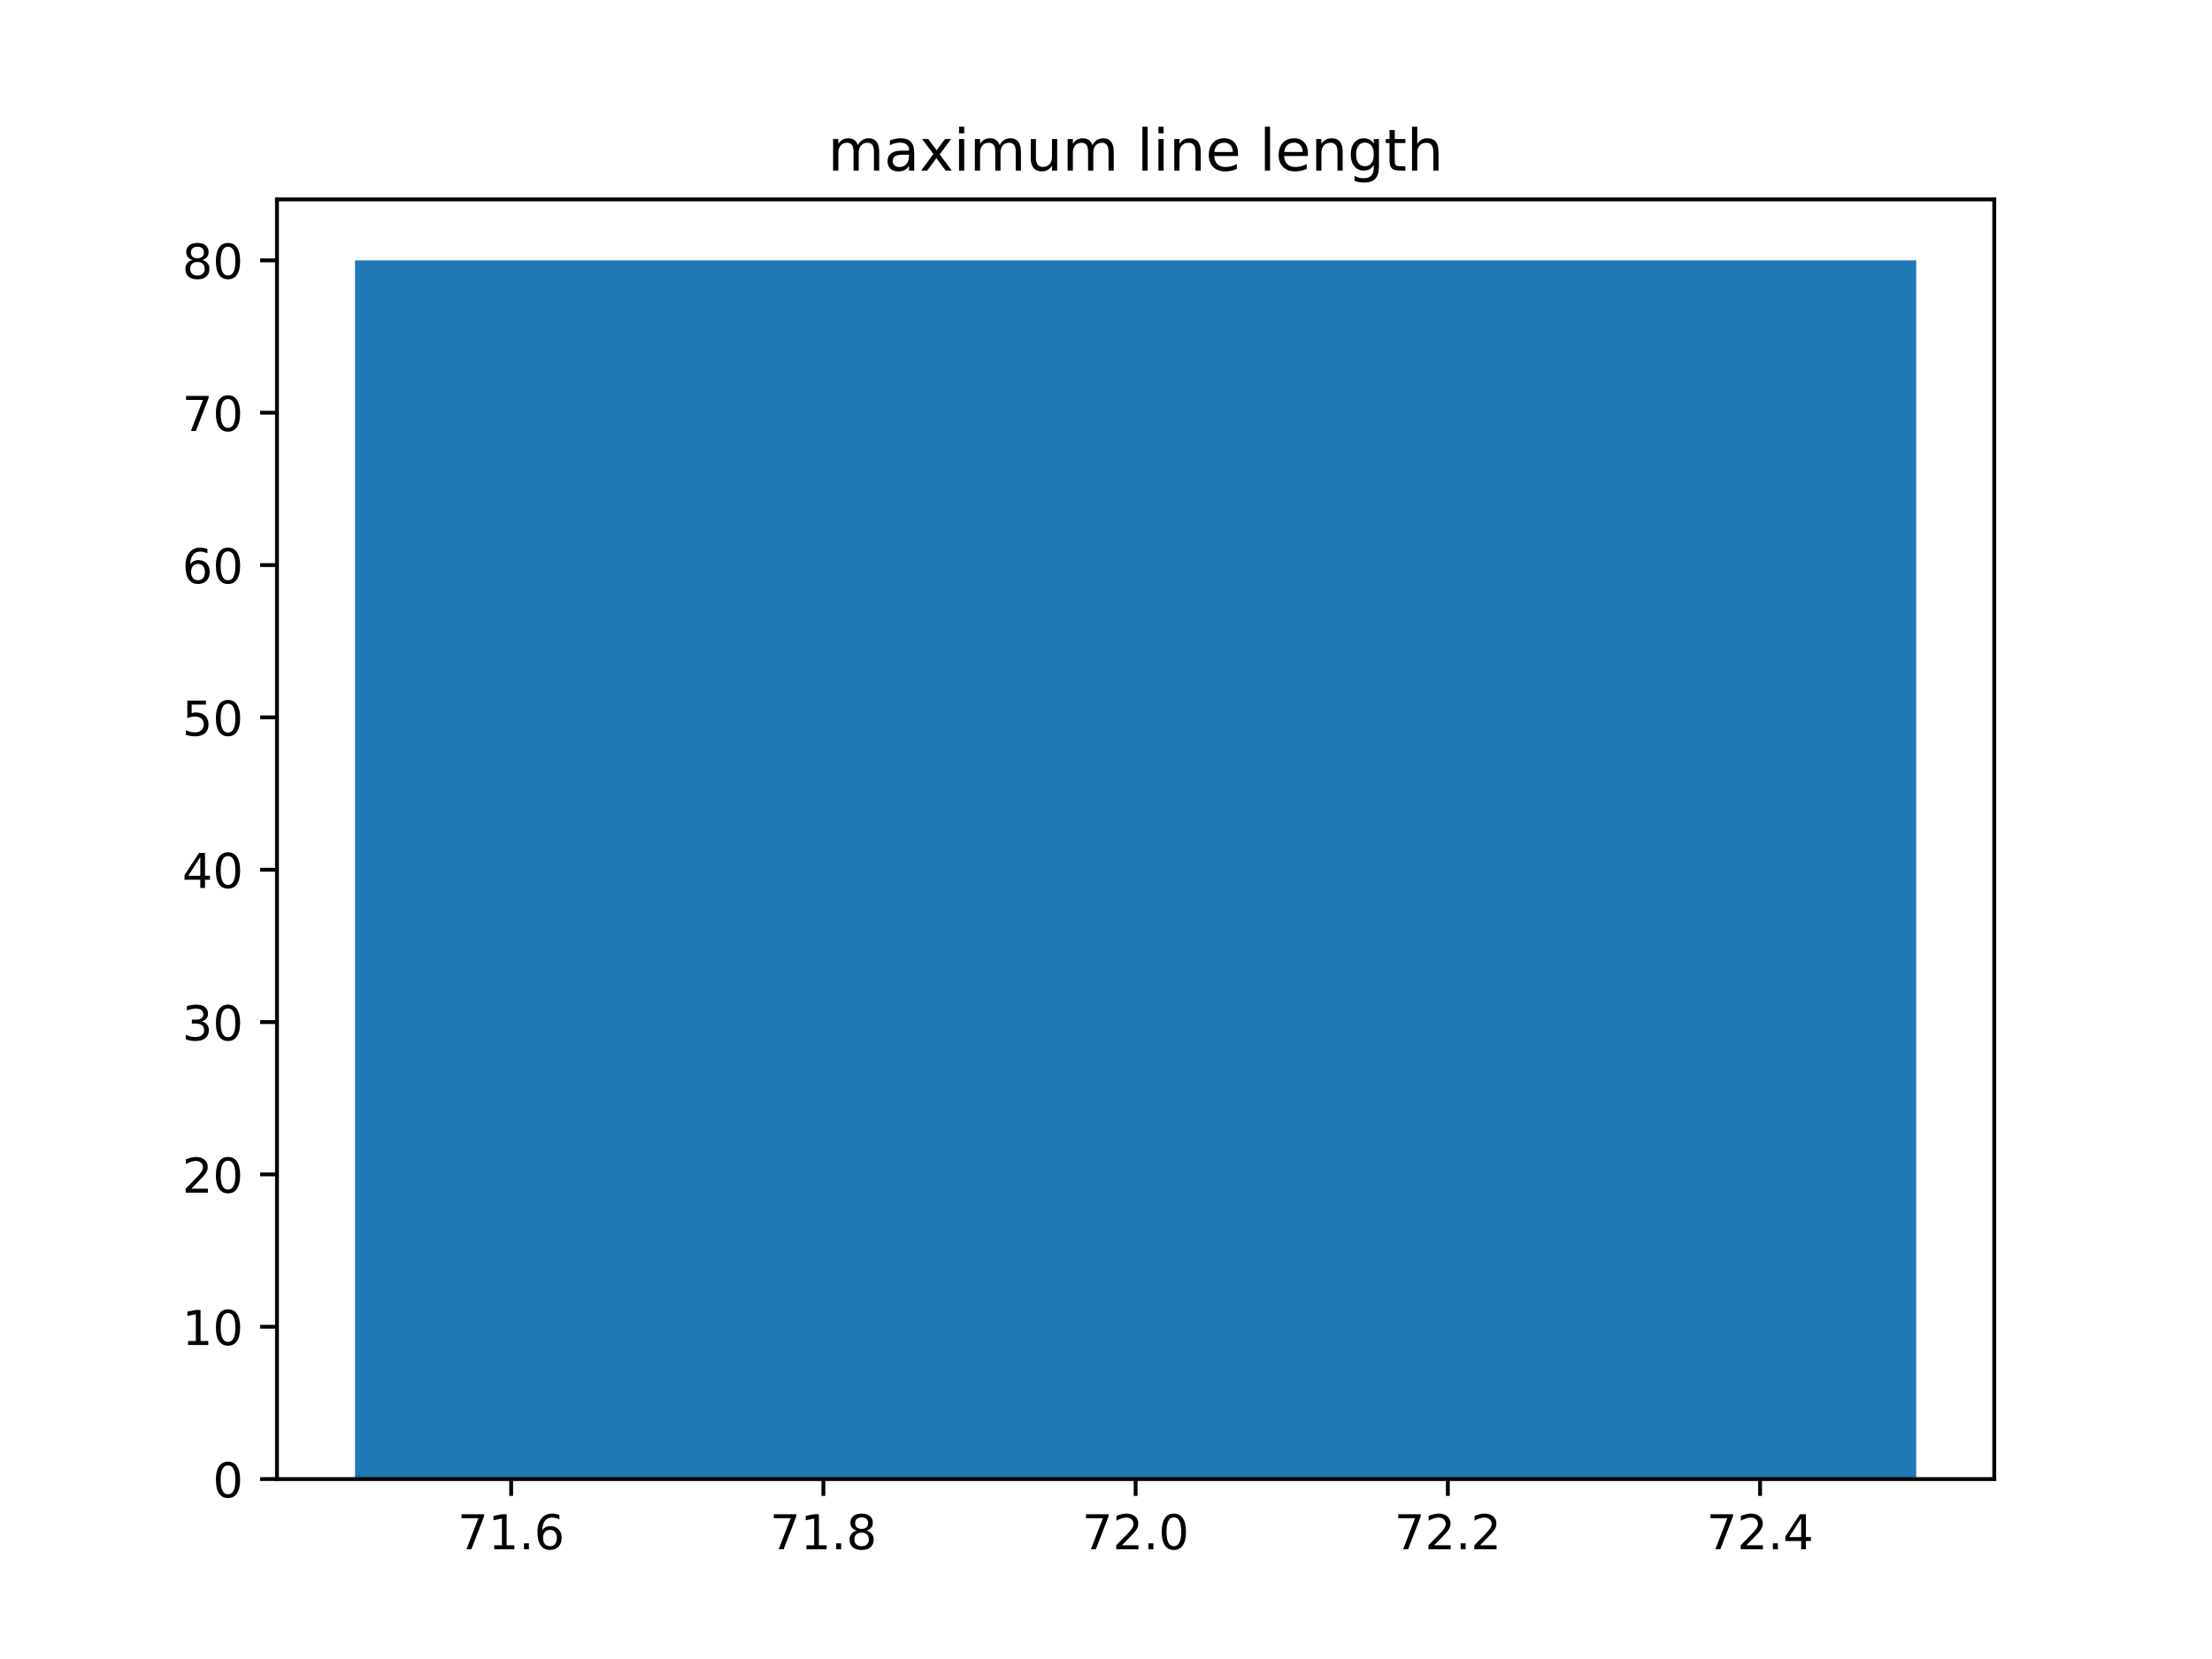
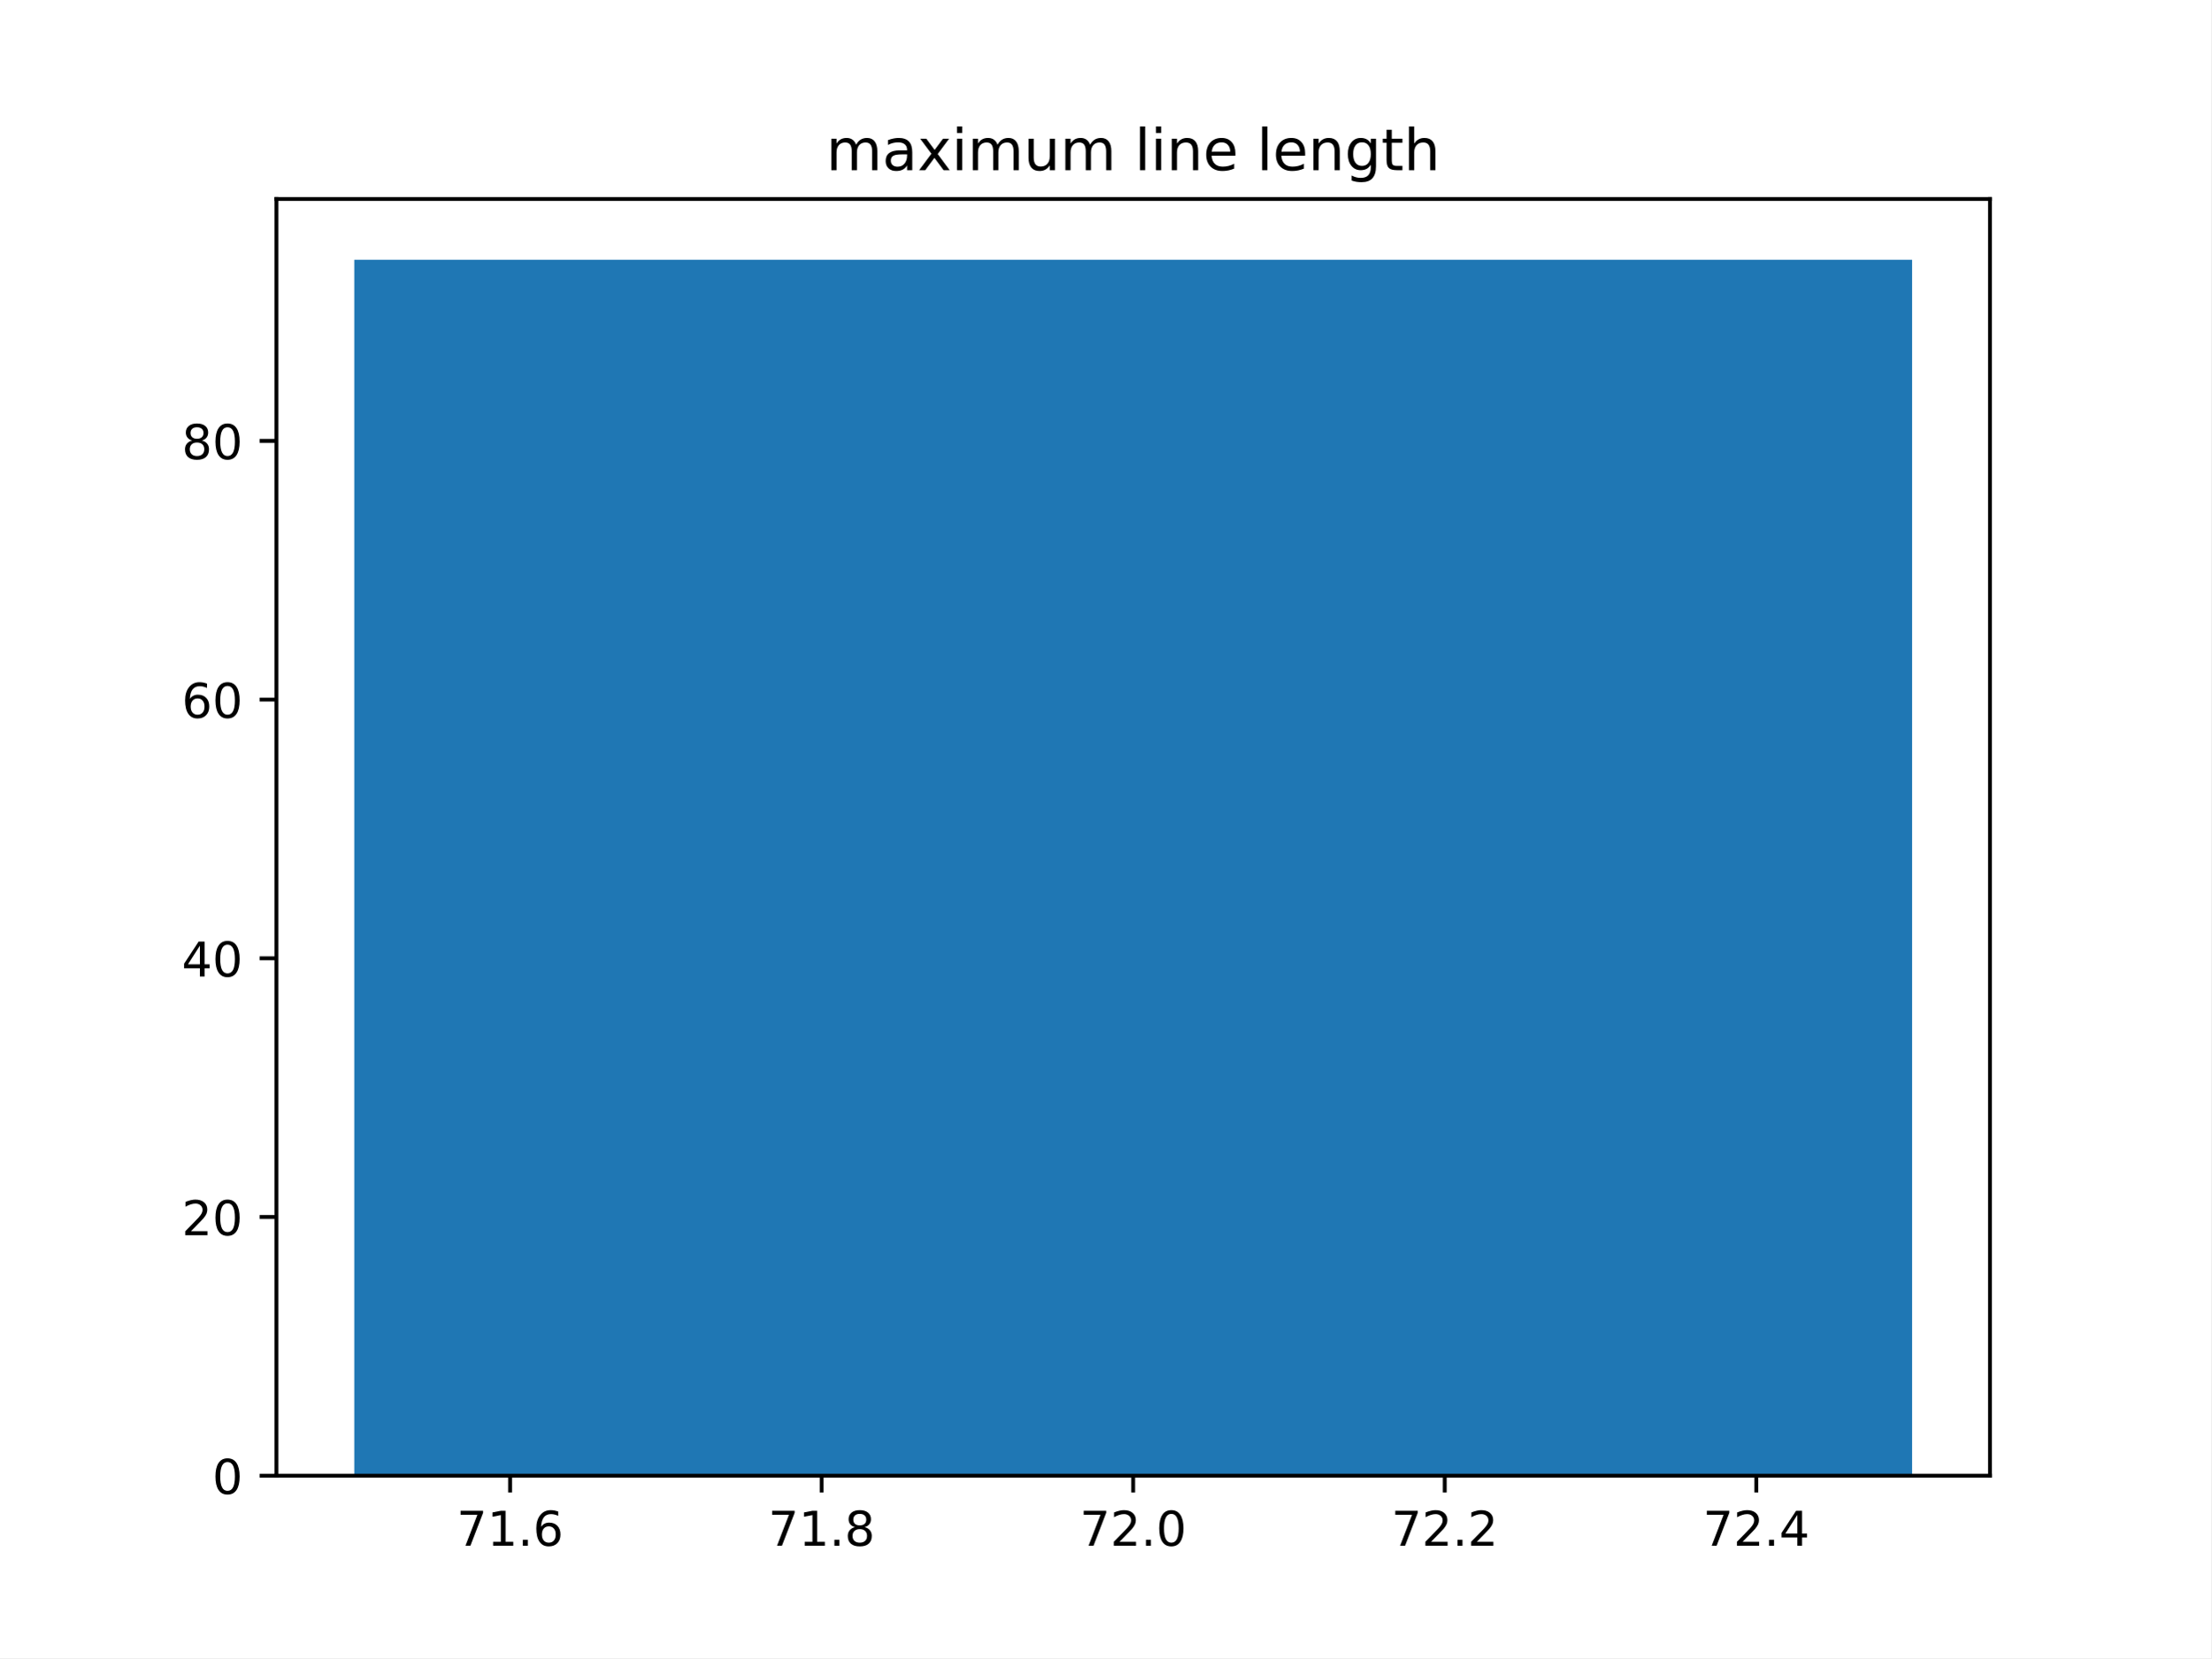
- <svg xmlns="http://www.w3.org/2000/svg" xmlns:xlink="http://www.w3.org/1999/xlink" height="345pt" version="1.1" viewBox="0 0 460 345" width="460pt">
+ <svg xmlns="http://www.w3.org/2000/svg" xmlns:xlink="http://www.w3.org/1999/xlink" height="345.6pt" version="1.1" viewBox="0 0 460.8 345.6" width="460.8pt">
  <defs>
    <style type="text/css">
*{stroke-linecap:butt;stroke-linejoin:round;}
  </style>
  </defs>
  <g id="figure_1">
    <g id="patch_1">
      <path d="M 0 345.6  L 460.8 345.6  L 460.8 0  L 0 0  z " style="fill:#ffffff;" />
    </g>
    <g id="axes_1">
      <g id="patch_2">
        <path d="M 57.6 307.584  L 414.72 307.584  L 414.72 41.472  L 57.6 41.472  z " style="fill:#ffffff;" />
      </g>
      <g id="patch_3">
-         <path clip-path="url(#p4d32ac0638)" d="M 73.833 307.584  L 398.487 307.584  L 398.487 54.144  L 73.833 54.144  z " style="fill:#1f77b4;" />
+         <path clip-path="url(#p2767b785cb)" d="M 73.833 307.584  L 398.487 307.584  L 398.487 54.144  L 73.833 54.144  z " style="fill:#1f77b4;" />
      </g>
      <g id="matplotlib.axis_1">
        <g id="xtick_1">
          <g id="line2d_1">
            <defs>
-               <path d="M 0 0  L 0 3.5  " id="mac44f0a0f3" style="stroke:#000000;stroke-width:0.8;" />
-             </defs>
-             <g>
-               <use style="stroke:#000000;stroke-width:0.8;" x="106.298" xlink:href="#mac44f0a0f3" y="307.584" />
+               <path d="M 0 0  L 0 3.5  " id="mcf9d130366" style="stroke:#000000;stroke-width:0.8;" />
+             </defs>
+             <g>
+               <use style="stroke:#000000;stroke-width:0.8;" x="106.298" xlink:href="#mcf9d130366" y="307.584" />
            </g>
          </g>
          <g id="text_1">
            <defs>
              <path d="M 8.203 72.906  L 55.078 72.906  L 55.078 68.703  L 28.609 0  L 18.312 0  L 43.219 64.594  L 8.203 64.594  z " id="DejaVuSans-37" />
              <path d="M 12.406 8.297  L 28.516 8.297  L 28.516 63.922  L 10.984 60.406  L 10.984 69.391  L 28.422 72.906  L 38.281 72.906  L 38.281 8.297  L 54.391 8.297  L 54.391 0  L 12.406 0  z " id="DejaVuSans-31" />
              <path d="M 10.688 12.406  L 21 12.406  L 21 0  L 10.688 0  z " id="DejaVuSans-2e" />
              <path d="M 33.016 40.375  Q 26.375 40.375 22.484 35.828  Q 18.609 31.297 18.609 23.391  Q 18.609 15.531 22.484 10.953  Q 26.375 6.391 33.016 6.391  Q 39.656 6.391 43.531 10.953  Q 47.406 15.531 47.406 23.391  Q 47.406 31.297 43.531 35.828  Q 39.656 40.375 33.016 40.375  z M 52.594 71.297  L 52.594 62.312  Q 48.875 64.062 45.094 64.984  Q 41.312 65.922 37.594 65.922  Q 27.828 65.922 22.672 59.328  Q 17.531 52.734 16.797 39.406  Q 19.672 43.656 24.016 45.922  Q 28.375 48.188 33.594 48.188  Q 44.578 48.188 50.953 41.516  Q 57.328 34.859 57.328 23.391  Q 57.328 12.156 50.688 5.359  Q 44.047 -1.422 33.016 -1.422  Q 20.359 -1.422 13.672 8.266  Q 6.984 17.969 6.984 36.375  Q 6.984 53.656 15.188 63.938  Q 23.391 74.219 37.203 74.219  Q 40.922 74.219 44.703 73.484  Q 48.484 72.75 52.594 71.297  z " id="DejaVuSans-36" />
            </defs>
            <g transform="translate(95.16537 322.1824)scale(0.1 -0.1)">
              <use xlink:href="#DejaVuSans-37" />
              <use x="63.623" xlink:href="#DejaVuSans-31" />
              <use x="127.246" xlink:href="#DejaVuSans-2e" />
              <use x="159.033" xlink:href="#DejaVuSans-36" />
            </g>
          </g>
        </g>
        <g id="xtick_2">
          <g id="line2d_2">
            <g>
-               <use style="stroke:#000000;stroke-width:0.8;" x="171.229" xlink:href="#mac44f0a0f3" y="307.584" />
+               <use style="stroke:#000000;stroke-width:0.8;" x="171.229" xlink:href="#mcf9d130366" y="307.584" />
            </g>
          </g>
          <g id="text_2">
            <defs>
              <path d="M 31.781 34.625  Q 24.75 34.625 20.719 30.859  Q 16.703 27.094 16.703 20.516  Q 16.703 13.922 20.719 10.156  Q 24.75 6.391 31.781 6.391  Q 38.812 6.391 42.859 10.172  Q 46.922 13.969 46.922 20.516  Q 46.922 27.094 42.891 30.859  Q 38.875 34.625 31.781 34.625  z M 21.922 38.812  Q 15.578 40.375 12.031 44.719  Q 8.5 49.078 8.5 55.328  Q 8.5 64.062 14.719 69.141  Q 20.953 74.219 31.781 74.219  Q 42.672 74.219 48.875 69.141  Q 55.078 64.062 55.078 55.328  Q 55.078 49.078 51.531 44.719  Q 48 40.375 41.703 38.812  Q 48.828 37.156 52.797 32.312  Q 56.781 27.484 56.781 20.516  Q 56.781 9.906 50.312 4.234  Q 43.844 -1.422 31.781 -1.422  Q 19.734 -1.422 13.25 4.234  Q 6.781 9.906 6.781 20.516  Q 6.781 27.484 10.781 32.312  Q 14.797 37.156 21.922 38.812  z M 18.312 54.391  Q 18.312 48.734 21.844 45.562  Q 25.391 42.391 31.781 42.391  Q 38.141 42.391 41.719 45.562  Q 45.312 48.734 45.312 54.391  Q 45.312 60.062 41.719 63.234  Q 38.141 66.406 31.781 66.406  Q 25.391 66.406 21.844 63.234  Q 18.312 60.062 18.312 54.391  z " id="DejaVuSans-38" />
            </defs>
            <g transform="translate(160.0963 322.1824)scale(0.1 -0.1)">
              <use xlink:href="#DejaVuSans-37" />
              <use x="63.623" xlink:href="#DejaVuSans-31" />
              <use x="127.246" xlink:href="#DejaVuSans-2e" />
              <use x="159.033" xlink:href="#DejaVuSans-38" />
            </g>
          </g>
        </g>
        <g id="xtick_3">
          <g id="line2d_3">
            <g>
-               <use style="stroke:#000000;stroke-width:0.8;" x="236.16" xlink:href="#mac44f0a0f3" y="307.584" />
+               <use style="stroke:#000000;stroke-width:0.8;" x="236.16" xlink:href="#mcf9d130366" y="307.584" />
            </g>
          </g>
          <g id="text_3">
            <defs>
              <path d="M 19.188 8.297  L 53.609 8.297  L 53.609 0  L 7.328 0  L 7.328 8.297  Q 12.938 14.109 22.625 23.891  Q 32.328 33.688 34.812 36.531  Q 39.547 41.844 41.422 45.531  Q 43.312 49.219 43.312 52.781  Q 43.312 58.594 39.234 62.25  Q 35.156 65.922 28.609 65.922  Q 23.969 65.922 18.812 64.312  Q 13.672 62.703 7.812 59.422  L 7.812 69.391  Q 13.766 71.781 18.938 73  Q 24.125 74.219 28.422 74.219  Q 39.75 74.219 46.484 68.547  Q 53.219 62.891 53.219 53.422  Q 53.219 48.922 51.531 44.891  Q 49.859 40.875 45.406 35.406  Q 44.188 33.984 37.641 27.219  Q 31.109 20.453 19.188 8.297  z " id="DejaVuSans-32" />
              <path d="M 31.781 66.406  Q 24.172 66.406 20.328 58.906  Q 16.5 51.422 16.5 36.375  Q 16.5 21.391 20.328 13.891  Q 24.172 6.391 31.781 6.391  Q 39.453 6.391 43.281 13.891  Q 47.125 21.391 47.125 36.375  Q 47.125 51.422 43.281 58.906  Q 39.453 66.406 31.781 66.406  z M 31.781 74.219  Q 44.047 74.219 50.516 64.516  Q 56.984 54.828 56.984 36.375  Q 56.984 17.969 50.516 8.266  Q 44.047 -1.422 31.781 -1.422  Q 19.531 -1.422 13.062 8.266  Q 6.594 17.969 6.594 36.375  Q 6.594 54.828 13.062 64.516  Q 19.531 74.219 31.781 74.219  z " id="DejaVuSans-30" />
            </defs>
            <g transform="translate(225.0272 322.1824)scale(0.1 -0.1)">
              <use xlink:href="#DejaVuSans-37" />
              <use x="63.623" xlink:href="#DejaVuSans-32" />
              <use x="127.246" xlink:href="#DejaVuSans-2e" />
              <use x="159.033" xlink:href="#DejaVuSans-30" />
            </g>
          </g>
        </g>
        <g id="xtick_4">
          <g id="line2d_4">
            <g>
-               <use style="stroke:#000000;stroke-width:0.8;" x="301.091" xlink:href="#mac44f0a0f3" y="307.584" />
+               <use style="stroke:#000000;stroke-width:0.8;" x="301.091" xlink:href="#mcf9d130366" y="307.584" />
            </g>
          </g>
          <g id="text_4">
            <g transform="translate(289.9581 322.1824)scale(0.1 -0.1)">
              <use xlink:href="#DejaVuSans-37" />
              <use x="63.623" xlink:href="#DejaVuSans-32" />
              <use x="127.246" xlink:href="#DejaVuSans-2e" />
              <use x="159.033" xlink:href="#DejaVuSans-32" />
            </g>
          </g>
        </g>
        <g id="xtick_5">
          <g id="line2d_5">
            <g>
-               <use style="stroke:#000000;stroke-width:0.8;" x="366.022" xlink:href="#mac44f0a0f3" y="307.584" />
+               <use style="stroke:#000000;stroke-width:0.8;" x="366.022" xlink:href="#mcf9d130366" y="307.584" />
            </g>
          </g>
          <g id="text_5">
            <defs>
              <path d="M 37.797 64.312  L 12.891 25.391  L 37.797 25.391  z M 35.203 72.906  L 47.609 72.906  L 47.609 25.391  L 58.016 25.391  L 58.016 17.188  L 47.609 17.188  L 47.609 0  L 37.797 0  L 37.797 17.188  L 4.891 17.188  L 4.891 26.703  z " id="DejaVuSans-34" />
            </defs>
            <g transform="translate(354.889 322.1824)scale(0.1 -0.1)">
              <use xlink:href="#DejaVuSans-37" />
              <use x="63.623" xlink:href="#DejaVuSans-32" />
              <use x="127.246" xlink:href="#DejaVuSans-2e" />
              <use x="159.033" xlink:href="#DejaVuSans-34" />
            </g>
          </g>
        </g>
      </g>
      <g id="matplotlib.axis_2">
        <g id="ytick_1">
          <g id="line2d_6">
            <defs>
-               <path d="M 0 0  L -3.5 0  " id="m4695b61856" style="stroke:#000000;stroke-width:0.8;" />
-             </defs>
-             <g>
-               <use style="stroke:#000000;stroke-width:0.8;" x="57.6" xlink:href="#m4695b61856" y="307.584" />
+               <path d="M 0 0  L -3.5 0  " id="mfa093edb01" style="stroke:#000000;stroke-width:0.8;" />
+             </defs>
+             <g>
+               <use style="stroke:#000000;stroke-width:0.8;" x="57.6" xlink:href="#mfa093edb01" y="307.584" />
            </g>
          </g>
          <g id="text_6">
            <g transform="translate(44.2375 311.3832)scale(0.1 -0.1)">
              <use xlink:href="#DejaVuSans-30" />
            </g>
          </g>
        </g>
        <g id="ytick_2">
          <g id="line2d_7">
            <g>
-               <use style="stroke:#000000;stroke-width:0.8;" x="57.6" xlink:href="#m4695b61856" y="275.904" />
+               <use style="stroke:#000000;stroke-width:0.8;" x="57.6" xlink:href="#mfa093edb01" y="253.661" />
            </g>
          </g>
          <g id="text_7">
-             <g transform="translate(37.875 279.7032)scale(0.1 -0.1)">
-               <use xlink:href="#DejaVuSans-31" />
+             <g transform="translate(37.875 257.4598)scale(0.1 -0.1)">
+               <use xlink:href="#DejaVuSans-32" />
              <use x="63.623" xlink:href="#DejaVuSans-30" />
            </g>
          </g>
        </g>
        <g id="ytick_3">
          <g id="line2d_8">
            <g>
-               <use style="stroke:#000000;stroke-width:0.8;" x="57.6" xlink:href="#m4695b61856" y="244.224" />
+               <use style="stroke:#000000;stroke-width:0.8;" x="57.6" xlink:href="#mfa093edb01" y="199.737" />
            </g>
          </g>
          <g id="text_8">
-             <g transform="translate(37.875 248.0232)scale(0.1 -0.1)">
-               <use xlink:href="#DejaVuSans-32" />
+             <g transform="translate(37.875 203.5364)scale(0.1 -0.1)">
+               <use xlink:href="#DejaVuSans-34" />
              <use x="63.623" xlink:href="#DejaVuSans-30" />
            </g>
          </g>
        </g>
        <g id="ytick_4">
          <g id="line2d_9">
            <g>
-               <use style="stroke:#000000;stroke-width:0.8;" x="57.6" xlink:href="#m4695b61856" y="212.544" />
+               <use style="stroke:#000000;stroke-width:0.8;" x="57.6" xlink:href="#mfa093edb01" y="145.814" />
            </g>
          </g>
          <g id="text_9">
-             <defs>
-               <path d="M 40.578 39.312  Q 47.656 37.797 51.625 33  Q 55.609 28.219 55.609 21.188  Q 55.609 10.406 48.188 4.484  Q 40.766 -1.422 27.094 -1.422  Q 22.516 -1.422 17.656 -0.516  Q 12.797 0.391 7.625 2.203  L 7.625 11.719  Q 11.719 9.328 16.594 8.109  Q 21.484 6.891 26.812 6.891  Q 36.078 6.891 40.938 10.547  Q 45.797 14.203 45.797 21.188  Q 45.797 27.641 41.281 31.266  Q 36.766 34.906 28.719 34.906  L 20.219 34.906  L 20.219 43.016  L 29.109 43.016  Q 36.375 43.016 40.234 45.922  Q 44.094 48.828 44.094 54.297  Q 44.094 59.906 40.109 62.906  Q 36.141 65.922 28.719 65.922  Q 24.656 65.922 20.016 65.031  Q 15.375 64.156 9.812 62.312  L 9.812 71.094  Q 15.438 72.656 20.344 73.438  Q 25.25 74.219 29.594 74.219  Q 40.828 74.219 47.359 69.109  Q 53.906 64.016 53.906 55.328  Q 53.906 49.266 50.438 45.094  Q 46.969 40.922 40.578 39.312  z " id="DejaVuSans-33" />
-             </defs>
-             <g transform="translate(37.875 216.3432)scale(0.1 -0.1)">
-               <use xlink:href="#DejaVuSans-33" />
+             <g transform="translate(37.875 149.613)scale(0.1 -0.1)">
+               <use xlink:href="#DejaVuSans-36" />
              <use x="63.623" xlink:href="#DejaVuSans-30" />
            </g>
          </g>
        </g>
        <g id="ytick_5">
          <g id="line2d_10">
            <g>
-               <use style="stroke:#000000;stroke-width:0.8;" x="57.6" xlink:href="#m4695b61856" y="180.864" />
+               <use style="stroke:#000000;stroke-width:0.8;" x="57.6" xlink:href="#mfa093edb01" y="91.89" />
            </g>
          </g>
          <g id="text_10">
-             <g transform="translate(37.875 184.6632)scale(0.1 -0.1)">
-               <use xlink:href="#DejaVuSans-34" />
-               <use x="63.623" xlink:href="#DejaVuSans-30" />
-             </g>
-           </g>
-         </g>
-         <g id="ytick_6">
-           <g id="line2d_11">
-             <g>
-               <use style="stroke:#000000;stroke-width:0.8;" x="57.6" xlink:href="#m4695b61856" y="149.184" />
-             </g>
-           </g>
-           <g id="text_11">
-             <defs>
-               <path d="M 10.797 72.906  L 49.516 72.906  L 49.516 64.594  L 19.828 64.594  L 19.828 46.734  Q 21.969 47.469 24.109 47.828  Q 26.266 48.188 28.422 48.188  Q 40.625 48.188 47.75 41.5  Q 54.891 34.812 54.891 23.391  Q 54.891 11.625 47.562 5.094  Q 40.234 -1.422 26.906 -1.422  Q 22.312 -1.422 17.547 -0.641  Q 12.797 0.141 7.719 1.703  L 7.719 11.625  Q 12.109 9.234 16.797 8.062  Q 21.484 6.891 26.703 6.891  Q 35.156 6.891 40.078 11.328  Q 45.016 15.766 45.016 23.391  Q 45.016 31 40.078 35.438  Q 35.156 39.891 26.703 39.891  Q 22.75 39.891 18.812 39.016  Q 14.891 38.141 10.797 36.281  z " id="DejaVuSans-35" />
-             </defs>
-             <g transform="translate(37.875 152.9832)scale(0.1 -0.1)">
-               <use xlink:href="#DejaVuSans-35" />
-               <use x="63.623" xlink:href="#DejaVuSans-30" />
-             </g>
-           </g>
-         </g>
-         <g id="ytick_7">
-           <g id="line2d_12">
-             <g>
-               <use style="stroke:#000000;stroke-width:0.8;" x="57.6" xlink:href="#m4695b61856" y="117.504" />
-             </g>
-           </g>
-           <g id="text_12">
-             <g transform="translate(37.875 121.3032)scale(0.1 -0.1)">
-               <use xlink:href="#DejaVuSans-36" />
-               <use x="63.623" xlink:href="#DejaVuSans-30" />
-             </g>
-           </g>
-         </g>
-         <g id="ytick_8">
-           <g id="line2d_13">
-             <g>
-               <use style="stroke:#000000;stroke-width:0.8;" x="57.6" xlink:href="#m4695b61856" y="85.824" />
-             </g>
-           </g>
-           <g id="text_13">
-             <g transform="translate(37.875 89.62322)scale(0.1 -0.1)">
-               <use xlink:href="#DejaVuSans-37" />
-               <use x="63.623" xlink:href="#DejaVuSans-30" />
-             </g>
-           </g>
-         </g>
-         <g id="ytick_9">
-           <g id="line2d_14">
-             <g>
-               <use style="stroke:#000000;stroke-width:0.8;" x="57.6" xlink:href="#m4695b61856" y="54.144" />
-             </g>
-           </g>
-           <g id="text_14">
-             <g transform="translate(37.875 57.94322)scale(0.1 -0.1)">
+             <g transform="translate(37.875 95.6896)scale(0.1 -0.1)">
              <use xlink:href="#DejaVuSans-38" />
              <use x="63.623" xlink:href="#DejaVuSans-30" />
            </g>
          </g>
        </g>
      </g>
      <g id="patch_4">
        <path d="M 57.6 307.584  L 57.6 41.472  " style="fill:none;stroke:#000000;stroke-linecap:square;stroke-linejoin:miter;stroke-width:0.8;" />
      </g>
      <g id="patch_5">
        <path d="M 414.72 307.584  L 414.72 41.472  " style="fill:none;stroke:#000000;stroke-linecap:square;stroke-linejoin:miter;stroke-width:0.8;" />
      </g>
      <g id="patch_6">
        <path d="M 57.6 307.584  L 414.72 307.584  " style="fill:none;stroke:#000000;stroke-linecap:square;stroke-linejoin:miter;stroke-width:0.8;" />
      </g>
      <g id="patch_7">
        <path d="M 57.6 41.472  L 414.72 41.472  " style="fill:none;stroke:#000000;stroke-linecap:square;stroke-linejoin:miter;stroke-width:0.8;" />
      </g>
-       <g id="text_15">
+       <g id="text_11">
        <defs>
          <path d="M 52 44.188  Q 55.375 50.25 60.062 53.125  Q 64.75 56 71.094 56  Q 79.641 56 84.281 50.016  Q 88.922 44.047 88.922 33.016  L 88.922 0  L 79.891 0  L 79.891 32.719  Q 79.891 40.578 77.094 44.375  Q 74.312 48.188 68.609 48.188  Q 61.625 48.188 57.562 43.547  Q 53.516 38.922 53.516 30.906  L 53.516 0  L 44.484 0  L 44.484 32.719  Q 44.484 40.625 41.703 44.406  Q 38.922 48.188 33.109 48.188  Q 26.219 48.188 22.156 43.531  Q 18.109 38.875 18.109 30.906  L 18.109 0  L 9.078 0  L 9.078 54.688  L 18.109 54.688  L 18.109 46.188  Q 21.188 51.219 25.484 53.609  Q 29.781 56 35.688 56  Q 41.656 56 45.828 52.969  Q 50 49.953 52 44.188  z " id="DejaVuSans-6d" />
          <path d="M 34.281 27.484  Q 23.391 27.484 19.188 25  Q 14.984 22.516 14.984 16.5  Q 14.984 11.719 18.141 8.906  Q 21.297 6.109 26.703 6.109  Q 34.188 6.109 38.703 11.406  Q 43.219 16.703 43.219 25.484  L 43.219 27.484  z M 52.203 31.203  L 52.203 0  L 43.219 0  L 43.219 8.297  Q 40.141 3.328 35.547 0.953  Q 30.953 -1.422 24.312 -1.422  Q 15.922 -1.422 10.953 3.297  Q 6 8.016 6 15.922  Q 6 25.141 12.172 29.828  Q 18.359 34.516 30.609 34.516  L 43.219 34.516  L 43.219 35.406  Q 43.219 41.609 39.141 45  Q 35.062 48.391 27.688 48.391  Q 23 48.391 18.547 47.266  Q 14.109 46.141 10.016 43.891  L 10.016 52.203  Q 14.938 54.109 19.578 55.047  Q 24.219 56 28.609 56  Q 40.484 56 46.344 49.844  Q 52.203 43.703 52.203 31.203  z " id="DejaVuSans-61" />
          <path d="M 54.891 54.688  L 35.109 28.078  L 55.906 0  L 45.312 0  L 29.391 21.484  L 13.484 0  L 2.875 0  L 24.125 28.609  L 4.688 54.688  L 15.281 54.688  L 29.781 35.203  L 44.281 54.688  z " id="DejaVuSans-78" />
          <path d="M 9.422 54.688  L 18.406 54.688  L 18.406 0  L 9.422 0  z M 9.422 75.984  L 18.406 75.984  L 18.406 64.594  L 9.422 64.594  z " id="DejaVuSans-69" />
          <path d="M 8.5 21.578  L 8.5 54.688  L 17.484 54.688  L 17.484 21.922  Q 17.484 14.156 20.5 10.266  Q 23.531 6.391 29.594 6.391  Q 36.859 6.391 41.078 11.031  Q 45.312 15.672 45.312 23.688  L 45.312 54.688  L 54.297 54.688  L 54.297 0  L 45.312 0  L 45.312 8.406  Q 42.047 3.422 37.719 1  Q 33.406 -1.422 27.688 -1.422  Q 18.266 -1.422 13.375 4.438  Q 8.5 10.297 8.5 21.578  z M 31.109 56  z " id="DejaVuSans-75" />
          <path id="DejaVuSans-20" />
          <path d="M 9.422 75.984  L 18.406 75.984  L 18.406 0  L 9.422 0  z " id="DejaVuSans-6c" />
          <path d="M 54.891 33.016  L 54.891 0  L 45.906 0  L 45.906 32.719  Q 45.906 40.484 42.875 44.328  Q 39.844 48.188 33.797 48.188  Q 26.516 48.188 22.312 43.547  Q 18.109 38.922 18.109 30.906  L 18.109 0  L 9.078 0  L 9.078 54.688  L 18.109 54.688  L 18.109 46.188  Q 21.344 51.125 25.703 53.562  Q 30.078 56 35.797 56  Q 45.219 56 50.047 50.172  Q 54.891 44.344 54.891 33.016  z " id="DejaVuSans-6e" />
          <path d="M 56.203 29.594  L 56.203 25.203  L 14.891 25.203  Q 15.484 15.922 20.484 11.062  Q 25.484 6.203 34.422 6.203  Q 39.594 6.203 44.453 7.469  Q 49.312 8.734 54.109 11.281  L 54.109 2.781  Q 49.266 0.734 44.188 -0.344  Q 39.109 -1.422 33.891 -1.422  Q 20.797 -1.422 13.156 6.188  Q 5.516 13.812 5.516 26.812  Q 5.516 40.234 12.766 48.109  Q 20.016 56 32.328 56  Q 43.359 56 49.781 48.891  Q 56.203 41.797 56.203 29.594  z M 47.219 32.234  Q 47.125 39.594 43.094 43.984  Q 39.062 48.391 32.422 48.391  Q 24.906 48.391 20.391 44.141  Q 15.875 39.891 15.188 32.172  z " id="DejaVuSans-65" />
          <path d="M 45.406 27.984  Q 45.406 37.75 41.375 43.109  Q 37.359 48.484 30.078 48.484  Q 22.859 48.484 18.828 43.109  Q 14.797 37.75 14.797 27.984  Q 14.797 18.266 18.828 12.891  Q 22.859 7.516 30.078 7.516  Q 37.359 7.516 41.375 12.891  Q 45.406 18.266 45.406 27.984  z M 54.391 6.781  Q 54.391 -7.172 48.188 -13.984  Q 42 -20.797 29.203 -20.797  Q 24.469 -20.797 20.266 -20.094  Q 16.062 -19.391 12.109 -17.922  L 12.109 -9.188  Q 16.062 -11.328 19.922 -12.344  Q 23.781 -13.375 27.781 -13.375  Q 36.625 -13.375 41.016 -8.766  Q 45.406 -4.156 45.406 5.172  L 45.406 9.625  Q 42.625 4.781 38.281 2.391  Q 33.938 0 27.875 0  Q 17.828 0 11.672 7.656  Q 5.516 15.328 5.516 27.984  Q 5.516 40.672 11.672 48.328  Q 17.828 56 27.875 56  Q 33.938 56 38.281 53.609  Q 42.625 51.219 45.406 46.391  L 45.406 54.688  L 54.391 54.688  z " id="DejaVuSans-67" />
          <path d="M 18.312 70.219  L 18.312 54.688  L 36.812 54.688  L 36.812 47.703  L 18.312 47.703  L 18.312 18.016  Q 18.312 11.328 20.141 9.422  Q 21.969 7.516 27.594 7.516  L 36.812 7.516  L 36.812 0  L 27.594 0  Q 17.188 0 13.234 3.875  Q 9.281 7.766 9.281 18.016  L 9.281 47.703  L 2.688 47.703  L 2.688 54.688  L 9.281 54.688  L 9.281 70.219  z " id="DejaVuSans-74" />
          <path d="M 54.891 33.016  L 54.891 0  L 45.906 0  L 45.906 32.719  Q 45.906 40.484 42.875 44.328  Q 39.844 48.188 33.797 48.188  Q 26.516 48.188 22.312 43.547  Q 18.109 38.922 18.109 30.906  L 18.109 0  L 9.078 0  L 9.078 75.984  L 18.109 75.984  L 18.109 46.188  Q 21.344 51.125 25.703 53.562  Q 30.078 56 35.797 56  Q 45.219 56 50.047 50.172  Q 54.891 44.344 54.891 33.016  z " id="DejaVuSans-68" />
        </defs>
        <g transform="translate(172.1625 35.472)scale(0.12 -0.12)">
          <use xlink:href="#DejaVuSans-6d" />
          <use x="97.412" xlink:href="#DejaVuSans-61" />
          <use x="158.691" xlink:href="#DejaVuSans-78" />
          <use x="217.871" xlink:href="#DejaVuSans-69" />
          <use x="245.654" xlink:href="#DejaVuSans-6d" />
          <use x="343.066" xlink:href="#DejaVuSans-75" />
          <use x="406.445" xlink:href="#DejaVuSans-6d" />
          <use x="503.857" xlink:href="#DejaVuSans-20" />
          <use x="535.645" xlink:href="#DejaVuSans-6c" />
          <use x="563.428" xlink:href="#DejaVuSans-69" />
          <use x="591.211" xlink:href="#DejaVuSans-6e" />
          <use x="654.59" xlink:href="#DejaVuSans-65" />
          <use x="716.113" xlink:href="#DejaVuSans-20" />
          <use x="747.9" xlink:href="#DejaVuSans-6c" />
          <use x="775.684" xlink:href="#DejaVuSans-65" />
          <use x="837.207" xlink:href="#DejaVuSans-6e" />
          <use x="900.586" xlink:href="#DejaVuSans-67" />
          <use x="964.062" xlink:href="#DejaVuSans-74" />
          <use x="1003.271" xlink:href="#DejaVuSans-68" />
        </g>
      </g>
    </g>
  </g>
  <defs>
-     <clipPath id="p4d32ac0638">
+     <clipPath id="p2767b785cb">
      <rect height="266.112" width="357.12" x="57.6" y="41.472" />
    </clipPath>
  </defs>
</svg>
